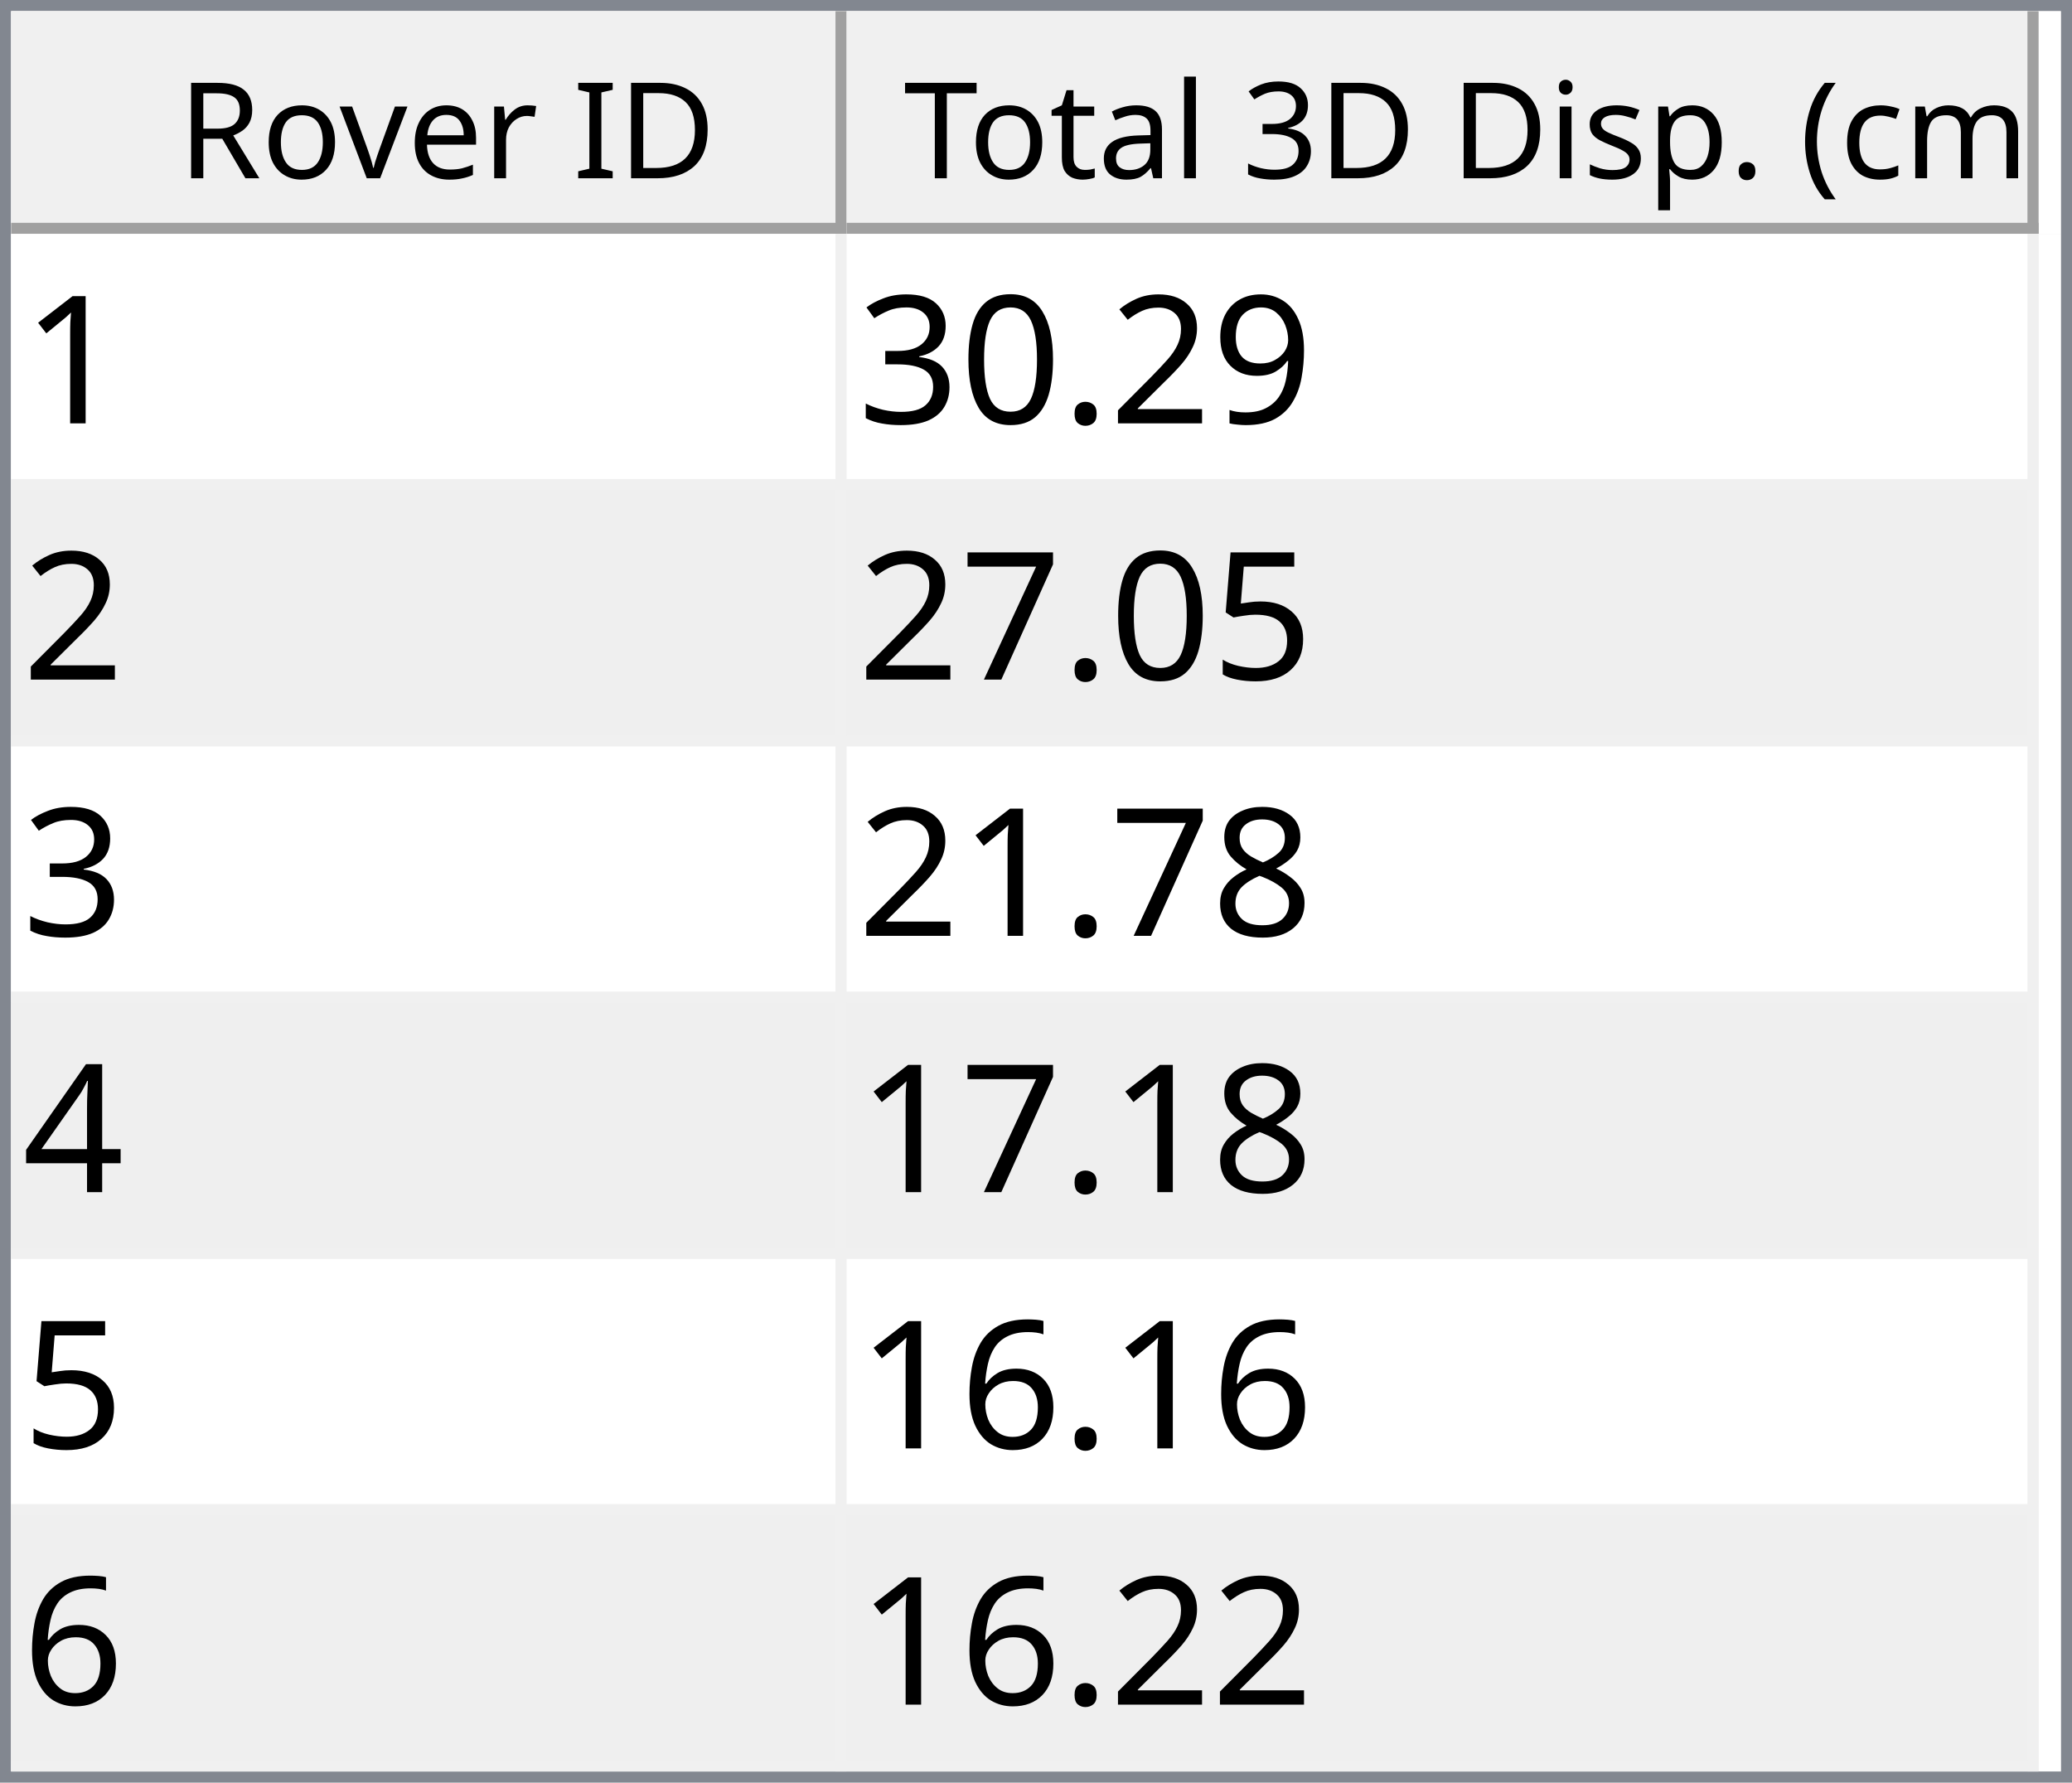
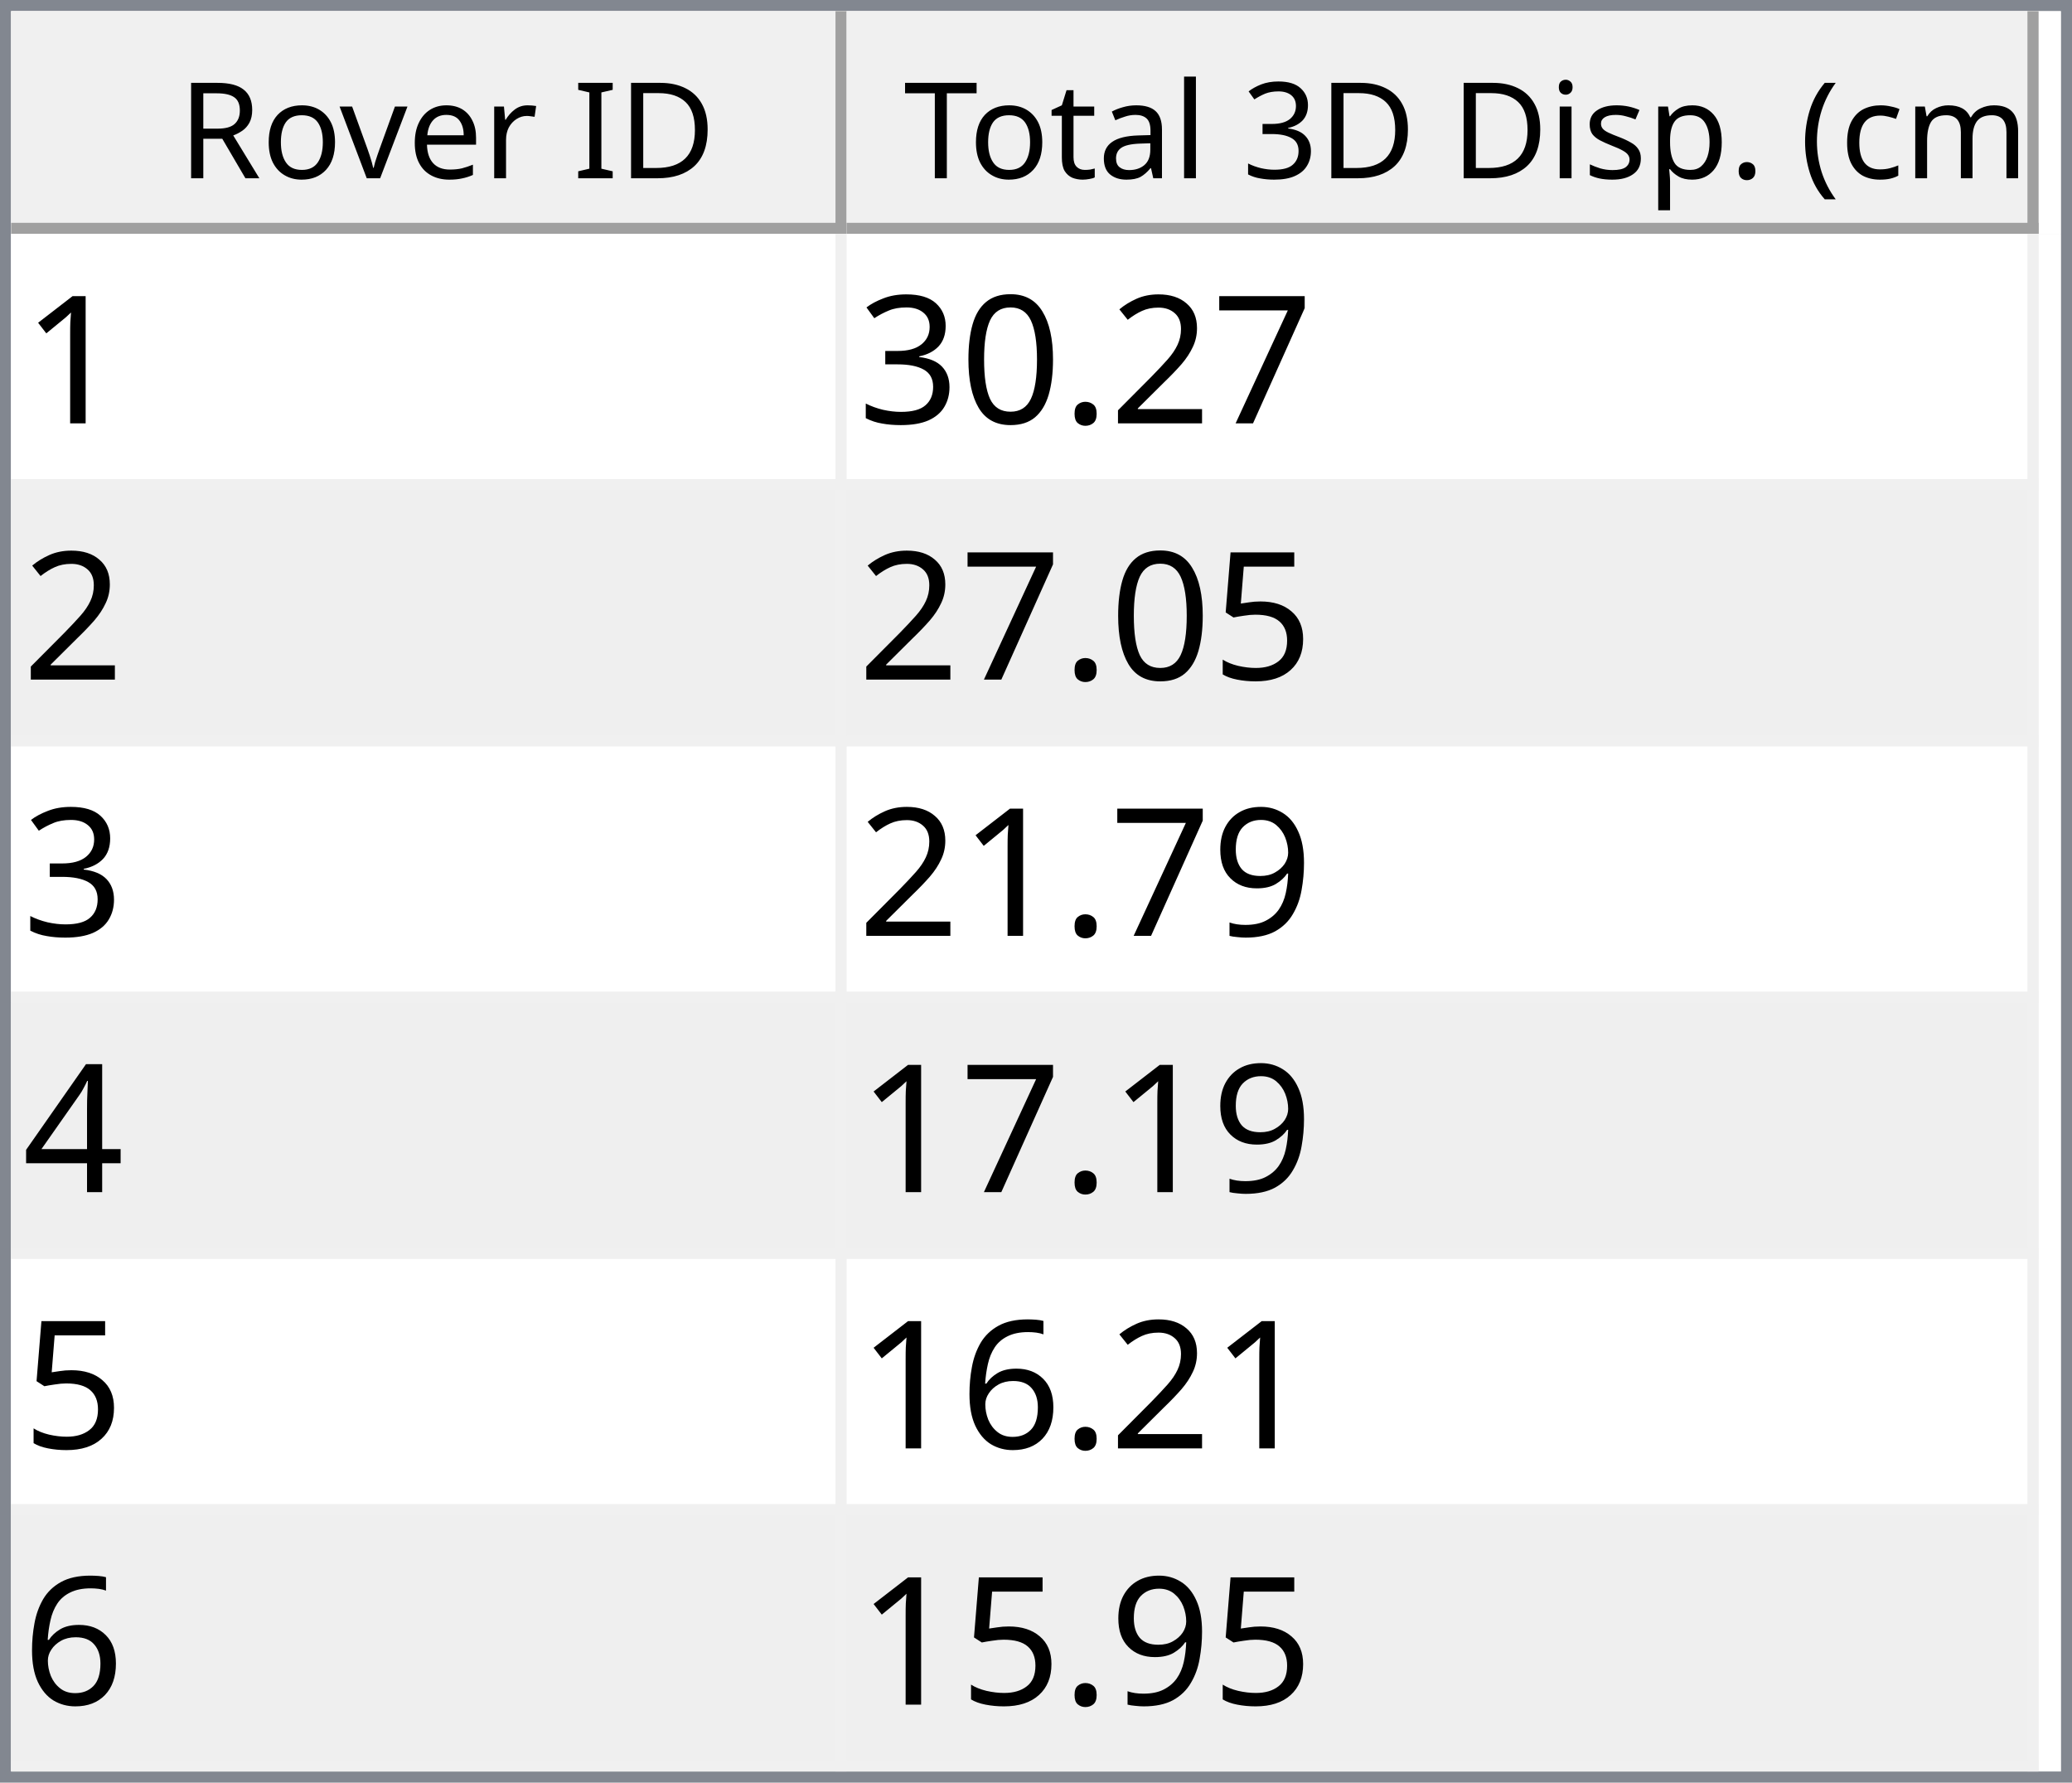
<svg xmlns="http://www.w3.org/2000/svg" style="fill-opacity:1; color-rendering:auto; color-interpolation:auto; text-rendering:auto; stroke:black; stroke-linecap:square; stroke-miterlimit:10; shape-rendering:auto; stroke-opacity:1; fill:black; stroke-dasharray:none; font-weight:normal; stroke-width:1; font-family:'Dialog'; font-style:normal; stroke-linejoin:miter; font-size:12px; stroke-dashoffset:0; image-rendering:auto;" width="186" height="160">
  <defs id="genericDefs" />
  <g>
    <defs id="defs1">
      <clipPath clipPathUnits="userSpaceOnUse" id="clipPath1">
        <path d="M0 0 L186 0 L186 160 L0 160 L0 0 Z" />
      </clipPath>
      <clipPath clipPathUnits="userSpaceOnUse" id="clipPath2">
        <path d="M0 0 L0 160 L186 160 L186 0 Z" />
      </clipPath>
      <clipPath clipPathUnits="userSpaceOnUse" id="clipPath3">
        <path d="M0 0 L0 20 L184 20 L184 0 Z" />
      </clipPath>
      <clipPath clipPathUnits="userSpaceOnUse" id="clipPath4">
        <path d="M0 0 L0 20 L75 20 L75 0 Z" />
      </clipPath>
      <clipPath clipPathUnits="userSpaceOnUse" id="clipPath5">
        <path d="M1 1 L1 19 L74 19 L74 1 Z" />
      </clipPath>
      <clipPath clipPathUnits="userSpaceOnUse" id="clipPath6">
        <path d="M0 0 L0 18 L73 18 L73 0 Z" />
      </clipPath>
      <clipPath clipPathUnits="userSpaceOnUse" id="clipPath7">
        <path d="M-0.5 -0.5 L-0.5 19.5 L74.5 19.5 L74.5 -0.5 Z" />
      </clipPath>
      <clipPath clipPathUnits="userSpaceOnUse" id="clipPath8">
        <path d="M0 0 L0 20 L107 20 L107 0 Z" />
      </clipPath>
      <clipPath clipPathUnits="userSpaceOnUse" id="clipPath9">
        <path d="M1 1 L1 19 L106 19 L106 1 Z" />
      </clipPath>
      <clipPath clipPathUnits="userSpaceOnUse" id="clipPath10">
        <path d="M0 0 L0 18 L105 18 L105 0 Z" />
      </clipPath>
      <clipPath clipPathUnits="userSpaceOnUse" id="clipPath11">
        <path d="M-0.5 -0.5 L-0.5 19.5 L106.5 19.5 L106.5 -0.5 Z" />
      </clipPath>
      <clipPath clipPathUnits="userSpaceOnUse" id="clipPath12">
        <path d="M0 0 L0 138 L184 138 L184 0 Z" />
      </clipPath>
      <clipPath clipPathUnits="userSpaceOnUse" id="clipPath13">
        <path d="M0 0 L0 138 L182 138 L182 0 Z" />
      </clipPath>
      <clipPath clipPathUnits="userSpaceOnUse" id="clipPath14">
        <path d="M-0.5 -0.5 L-0.5 137.5 L181.5 137.5 L181.5 -0.5 Z" />
      </clipPath>
      <clipPath clipPathUnits="userSpaceOnUse" id="clipPath15">
        <path d="M0 0 L0 22 L74 22 L74 0 Z" />
      </clipPath>
      <clipPath clipPathUnits="userSpaceOnUse" id="clipPath16">
        <path d="M0 0 L0 22 L106 22 L106 0 Z" />
      </clipPath>
      <font horiz-adv-x="64.551" id="font1">
        <font-face ascent="107.91" descent="25.098" units-per-em="100" style="font-style:normal; font-family:Segoe UI; font-weight:normal;" />
        <missing-glyph horiz-adv-x="64.551" d="M8.109 0 L8.109 68.266 L56.453 68.266 L56.453 0 L8.109 0 ZM15.328 7.234 L49.219 7.234 L49.219 61.031 L15.328 61.031 L15.328 7.234 Z" />
        <glyph unicode="D" horiz-adv-x="70.117" d="M9.188 0 L9.188 70.016 L28.516 70.016 Q65.531 70.016 65.531 35.891 Q65.531 19.672 55.25 9.836 Q44.969 0 27.734 0 L9.188 0 ZM17.391 62.594 L17.391 7.422 L27.828 7.422 Q41.609 7.422 49.273 14.797 Q56.938 22.172 56.938 35.688 Q56.938 62.594 28.328 62.594 L17.391 62.594 Z" />
        <glyph unicode="I" horiz-adv-x="26.611" d="M17.391 0 L9.188 0 L9.188 70.016 L17.391 70.016 L17.391 0 Z" />
        <glyph unicode=" " horiz-adv-x="27.393" d="" />
        <glyph unicode="r" horiz-adv-x="34.766" d="M34.188 41.891 Q32.078 43.5 28.125 43.5 Q23 43.5 19.555 38.672 Q16.109 33.844 16.109 25.484 L16.109 0 L8.109 0 L8.109 50 L16.109 50 L16.109 39.703 L16.312 39.703 Q18.016 44.969 21.531 47.922 Q25.047 50.875 29.391 50.875 Q32.516 50.875 34.188 50.203 L34.188 41.891 Z" />
        <glyph unicode="e" horiz-adv-x="52.295" d="M48.297 23 L12.984 23 Q13.188 14.656 17.484 10.109 Q21.781 5.562 29.297 5.562 Q37.75 5.562 44.828 11.141 L44.828 3.609 Q38.234 -1.172 27.391 -1.172 Q16.797 -1.172 10.742 5.641 Q4.688 12.453 4.688 24.812 Q4.688 36.469 11.305 43.82 Q17.922 51.172 27.734 51.172 Q37.547 51.172 42.922 44.828 Q48.297 38.484 48.297 27.203 L48.297 23 ZM40.094 29.781 Q40.047 36.719 36.75 40.578 Q33.453 44.438 27.594 44.438 Q21.922 44.438 17.969 40.383 Q14.016 36.328 13.094 29.781 L40.094 29.781 Z" />
        <glyph unicode="v" horiz-adv-x="47.9" d="M47.406 50 L27.484 0 L19.625 0 L0.688 50 L9.469 50 L22.172 13.672 Q23.578 9.672 23.922 6.688 L24.125 6.688 Q24.609 10.453 25.688 13.484 L38.969 50 L47.406 50 Z" />
        <glyph unicode="o" horiz-adv-x="58.594" d="M29 -1.172 Q17.922 -1.172 11.305 5.836 Q4.688 12.844 4.688 24.422 Q4.688 37.016 11.57 44.094 Q18.453 51.172 30.172 51.172 Q41.359 51.172 47.633 44.289 Q53.906 37.406 53.906 25.203 Q53.906 13.234 47.141 6.031 Q40.375 -1.172 29 -1.172 ZM29.594 44.438 Q21.875 44.438 17.383 39.188 Q12.891 33.938 12.891 24.703 Q12.891 15.828 17.43 10.695 Q21.969 5.562 29.594 5.562 Q37.359 5.562 41.531 10.594 Q45.703 15.625 45.703 24.906 Q45.703 34.281 41.531 39.359 Q37.359 44.438 29.594 44.438 Z" />
        <glyph unicode="R" horiz-adv-x="59.814" d="M59.375 0 L49.609 0 L37.891 19.625 Q36.281 22.359 34.766 24.289 Q33.25 26.219 31.664 27.438 Q30.078 28.656 28.25 29.219 Q26.422 29.781 24.125 29.781 L17.391 29.781 L17.391 0 L9.188 0 L9.188 70.016 L30.078 70.016 Q34.672 70.016 38.555 68.867 Q42.438 67.719 45.289 65.375 Q48.141 63.031 49.758 59.547 Q51.375 56.062 51.375 51.375 Q51.375 47.703 50.273 44.656 Q49.172 41.609 47.148 39.211 Q45.125 36.812 42.266 35.133 Q39.406 33.453 35.844 32.516 L35.844 32.328 Q37.594 31.547 38.891 30.547 Q40.188 29.547 41.359 28.18 Q42.531 26.812 43.68 25.078 Q44.828 23.344 46.234 21.047 L59.375 0 ZM17.391 62.594 L17.391 37.203 L28.516 37.203 Q31.594 37.203 34.203 38.133 Q36.812 39.062 38.719 40.797 Q40.625 42.531 41.703 45.047 Q42.781 47.562 42.781 50.688 Q42.781 56.297 39.141 59.445 Q35.5 62.594 28.609 62.594 L17.391 62.594 Z" />
        <glyph unicode=")" horiz-adv-x="30.176" d="M8.297 -15.922 L1.172 -15.922 Q16.406 2.344 16.406 26.812 Q16.406 51.469 1.078 70.016 L8.297 70.016 Q23.531 52.156 23.531 26.703 Q23.531 1.375 8.297 -15.922 Z" />
        <glyph unicode="m" horiz-adv-x="86.133" d="M79.109 0 L71.094 0 L71.094 28.719 Q71.094 37.016 68.531 40.727 Q65.969 44.438 59.906 44.438 Q54.781 44.438 51.195 39.75 Q47.609 35.062 47.609 28.516 L47.609 0 L39.594 0 L39.594 29.688 Q39.594 44.438 28.219 44.438 Q22.953 44.438 19.531 40.016 Q16.109 35.594 16.109 28.516 L16.109 0 L8.109 0 L8.109 50 L16.109 50 L16.109 42.094 L16.312 42.094 Q21.625 51.172 31.844 51.172 Q36.969 51.172 40.773 48.312 Q44.578 45.453 46 40.828 Q51.562 51.172 62.594 51.172 Q79.109 51.172 79.109 30.812 L79.109 0 Z" />
        <glyph unicode="c" horiz-adv-x="46.191" d="M42.188 2.297 Q36.422 -1.172 28.516 -1.172 Q17.828 -1.172 11.258 5.789 Q4.688 12.75 4.688 23.828 Q4.688 36.188 11.766 43.68 Q18.844 51.172 30.672 51.172 Q37.25 51.172 42.281 48.734 L42.281 40.531 Q36.719 44.438 30.375 44.438 Q22.703 44.438 17.797 38.945 Q12.891 33.453 12.891 24.516 Q12.891 15.719 17.508 10.641 Q22.125 5.562 29.891 5.562 Q36.422 5.562 42.188 9.906 L42.188 2.297 Z" />
        <glyph unicode="(" horiz-adv-x="30.176" d="M29.109 -15.922 L21.969 -15.922 Q6.844 1.375 6.844 26.703 Q6.844 52.156 21.969 70.016 L29.203 70.016 Q13.875 51.469 13.875 26.812 Q13.875 2.344 29.109 -15.922 Z" />
        <glyph unicode="." horiz-adv-x="21.68" d="M10.891 -1.078 Q8.641 -1.078 7.055 0.539 Q5.469 2.156 5.469 4.391 Q5.469 6.641 7.055 8.273 Q8.641 9.906 10.891 9.906 Q13.188 9.906 14.797 8.273 Q16.406 6.641 16.406 4.391 Q16.406 2.156 14.797 0.539 Q13.188 -1.078 10.891 -1.078 Z" />
        <glyph unicode="p" horiz-adv-x="58.789" d="M16.312 7.234 L16.109 7.234 L16.109 -23 L8.109 -23 L8.109 50 L16.109 50 L16.109 41.219 L16.312 41.219 Q22.219 51.172 33.594 51.172 Q43.266 51.172 48.688 44.461 Q54.109 37.75 54.109 26.469 Q54.109 13.922 48 6.375 Q41.891 -1.172 31.297 -1.172 Q21.578 -1.172 16.312 7.234 ZM16.109 27.391 L16.109 20.406 Q16.109 14.203 20.141 9.883 Q24.172 5.562 30.375 5.562 Q37.641 5.562 41.773 11.133 Q45.906 16.703 45.906 26.609 Q45.906 34.969 42.047 39.703 Q38.188 44.438 31.594 44.438 Q24.609 44.438 20.359 39.578 Q16.109 34.719 16.109 27.391 Z" />
        <glyph unicode="s" horiz-adv-x="42.432" d="M5.078 1.812 L5.078 10.406 Q11.625 5.562 19.484 5.562 Q30.031 5.562 30.031 12.594 Q30.031 14.594 29.125 15.992 Q28.219 17.391 26.68 18.461 Q25.141 19.531 23.07 20.383 Q21 21.234 18.609 22.172 Q15.281 23.484 12.766 24.828 Q10.25 26.172 8.57 27.859 Q6.891 29.547 6.031 31.695 Q5.172 33.844 5.172 36.719 Q5.172 40.234 6.789 42.945 Q8.406 45.656 11.086 47.484 Q13.766 49.312 17.211 50.242 Q20.656 51.172 24.312 51.172 Q30.812 51.172 35.938 48.922 L35.938 40.828 Q30.422 44.438 23.25 44.438 Q21 44.438 19.195 43.922 Q17.391 43.406 16.094 42.477 Q14.797 41.547 14.086 40.258 Q13.375 38.969 13.375 37.406 Q13.375 35.453 14.086 34.133 Q14.797 32.812 16.164 31.789 Q17.531 30.766 19.484 29.938 Q21.438 29.109 23.922 28.125 Q27.25 26.859 29.883 25.516 Q32.516 24.172 34.375 22.484 Q36.234 20.797 37.234 18.602 Q38.234 16.406 38.234 13.375 Q38.234 9.672 36.602 6.938 Q34.969 4.203 32.234 2.398 Q29.5 0.594 25.93 -0.289 Q22.359 -1.172 18.453 -1.172 Q10.75 -1.172 5.078 1.812 Z" />
        <glyph unicode="i" horiz-adv-x="24.219" d="M12.203 62.703 Q10.062 62.703 8.547 64.164 Q7.031 65.625 7.031 67.875 Q7.031 70.125 8.547 71.609 Q10.062 73.094 12.203 73.094 Q14.406 73.094 15.945 71.609 Q17.484 70.125 17.484 67.875 Q17.484 65.719 15.945 64.211 Q14.406 62.703 12.203 62.703 ZM16.109 0 L8.109 0 L8.109 50 L16.109 50 L16.109 0 Z" />
        <glyph unicode="3" horiz-adv-x="53.906" d="M46.531 19.828 Q46.531 15.094 44.75 11.211 Q42.969 7.328 39.719 4.57 Q36.469 1.812 31.93 0.297 Q27.391 -1.219 21.922 -1.219 Q11.922 -1.219 6 2.594 L6 11.188 Q13.094 5.609 22.219 5.609 Q25.875 5.609 28.828 6.539 Q31.781 7.469 33.906 9.227 Q36.031 10.984 37.18 13.477 Q38.328 15.969 38.328 19.094 Q38.328 32.812 18.797 32.812 L12.984 32.812 L12.984 39.594 L18.5 39.594 Q35.797 39.594 35.797 52.484 Q35.797 64.406 22.609 64.406 Q15.188 64.406 8.688 59.422 L8.688 67.188 Q15.375 71.188 24.609 71.188 Q29 71.188 32.57 69.969 Q36.141 68.75 38.68 66.555 Q41.219 64.359 42.609 61.281 Q44 58.203 44 54.5 Q44 40.672 30.031 36.719 L30.031 36.531 Q33.594 36.141 36.625 34.797 Q39.656 33.453 41.852 31.305 Q44.047 29.156 45.289 26.25 Q46.531 23.344 46.531 19.828 Z" />
        <glyph unicode="l" horiz-adv-x="24.219" d="M16.109 0 L8.109 0 L8.109 74.031 L16.109 74.031 L16.109 0 Z" />
        <glyph unicode="a" horiz-adv-x="50.879" d="M43.891 0 L35.891 0 L35.891 7.812 L35.688 7.812 Q30.469 -1.172 20.312 -1.172 Q12.844 -1.172 8.617 2.781 Q4.391 6.734 4.391 13.281 Q4.391 27.297 20.906 29.594 L35.891 31.688 Q35.891 44.438 25.594 44.438 Q16.547 44.438 9.281 38.281 L9.281 46.484 Q16.656 51.172 26.266 51.172 Q43.891 51.172 43.891 32.516 L43.891 0 ZM35.891 25.297 L23.828 23.641 Q18.266 22.859 15.43 20.875 Q12.594 18.891 12.594 13.875 Q12.594 10.203 15.211 7.883 Q17.828 5.562 22.172 5.562 Q28.125 5.562 32.008 9.742 Q35.891 13.922 35.891 20.312 L35.891 25.297 Z" />
        <glyph unicode="t" horiz-adv-x="33.887" d="M31.297 0.484 Q28.469 -1.078 23.828 -1.078 Q10.688 -1.078 10.688 13.578 L10.688 43.172 L2.094 43.172 L2.094 50 L10.688 50 L10.688 62.203 L18.703 64.797 L18.703 50 L31.297 50 L31.297 43.172 L18.703 43.172 L18.703 14.984 Q18.703 9.969 20.414 7.82 Q22.125 5.672 26.078 5.672 Q29.109 5.672 31.297 7.328 L31.297 0.484 Z" />
        <glyph unicode="T" horiz-adv-x="52.393" d="M50.594 62.594 L30.375 62.594 L30.375 0 L22.172 0 L22.172 62.594 L2 62.594 L2 70.016 L50.594 70.016 L50.594 62.594 Z" />
      </font>
      <font horiz-adv-x="75.0" id="font2">
        <font-face ascent="100.537" descent="21.973" units-per-em="100" style="font-style:normal; font-family:sans-serif; font-weight:normal;" />
        <missing-glyph horiz-adv-x="75.0" d="M12.5 0 L12.5 62.5 L62.5 62.5 L62.5 0 L12.5 0 ZM14.062 1.562 L60.938 1.562 L60.938 60.938 L14.062 60.938 L14.062 1.562 Z" />
        <glyph unicode="1" horiz-adv-x="55.615" d="M37.25 0 L28.469 0 L28.469 56 Q25.297 52.984 20.141 49.953 Q14.984 46.922 10.891 45.406 L10.891 53.906 Q18.266 57.375 23.781 62.305 Q29.297 67.234 31.594 71.875 L37.25 71.875 L37.25 0 Z" />
-         <glyph unicode="9" horiz-adv-x="55.615" d="M5.469 16.547 L13.922 17.328 Q14.984 11.375 18.016 8.688 Q21.047 6 25.781 6 Q29.828 6 32.883 7.859 Q35.938 9.719 37.891 12.82 Q39.844 15.922 41.164 21.195 Q42.484 26.469 42.484 31.938 Q42.484 32.516 42.438 33.688 Q39.797 29.5 35.234 26.883 Q30.672 24.266 25.344 24.266 Q16.453 24.266 10.305 30.711 Q4.156 37.156 4.156 47.703 Q4.156 58.594 10.578 65.234 Q17 71.875 26.656 71.875 Q33.641 71.875 39.43 68.117 Q45.219 64.359 48.219 57.398 Q51.219 50.438 51.219 37.25 Q51.219 23.531 48.242 15.406 Q45.266 7.281 39.383 3.031 Q33.5 -1.219 25.594 -1.219 Q17.188 -1.219 11.867 3.445 Q6.547 8.109 5.469 16.547 ZM41.453 48.141 Q41.453 55.719 37.43 60.156 Q33.406 64.594 27.734 64.594 Q21.875 64.594 17.531 59.812 Q13.188 55.031 13.188 47.406 Q13.188 40.578 17.312 36.305 Q21.438 32.031 27.484 32.031 Q33.594 32.031 37.523 36.305 Q41.453 40.578 41.453 48.141 Z" />
+         <glyph unicode="7" horiz-adv-x="55.615" d="M4.734 62.203 L4.734 70.656 L51.078 70.656 L51.078 63.812 Q44.234 56.547 37.523 44.484 Q30.812 32.422 27.156 19.672 Q24.516 10.688 23.781 0 L14.75 0 Q14.891 8.453 18.062 20.414 Q21.234 32.375 27.172 43.484 Q33.109 54.594 39.797 62.203 L4.734 62.203 Z" />
        <glyph unicode="2" horiz-adv-x="55.615" d="M50.344 8.453 L50.344 0 L3.031 0 Q2.938 3.172 4.047 6.109 Q5.859 10.938 9.836 15.625 Q13.812 20.312 21.344 26.469 Q33.016 36.031 37.117 41.625 Q41.219 47.219 41.219 52.203 Q41.219 57.422 37.477 61.008 Q33.734 64.594 27.734 64.594 Q21.391 64.594 17.578 60.789 Q13.766 56.984 13.719 50.25 L4.688 51.172 Q5.609 61.281 11.664 66.578 Q17.719 71.875 27.938 71.875 Q38.234 71.875 44.242 66.164 Q50.25 60.453 50.25 52 Q50.25 47.703 48.492 43.555 Q46.734 39.406 42.656 34.812 Q38.578 30.219 29.109 22.219 Q21.188 15.578 18.945 13.211 Q16.703 10.844 15.234 8.453 L50.344 8.453 Z" />
        <glyph unicode="." horiz-adv-x="27.783" d="M9.078 0 L9.078 10.016 L19.094 10.016 L19.094 0 L9.078 0 Z" />
        <glyph unicode="0" horiz-adv-x="55.615" d="M4.156 35.297 Q4.156 48 6.766 55.742 Q9.375 63.484 14.523 67.68 Q19.672 71.875 27.484 71.875 Q33.25 71.875 37.594 69.555 Q41.938 67.234 44.773 62.867 Q47.609 58.5 49.219 52.227 Q50.828 45.953 50.828 35.297 Q50.828 22.703 48.242 14.969 Q45.656 7.234 40.508 3.008 Q35.359 -1.219 27.484 -1.219 Q17.141 -1.219 11.234 6.203 Q4.156 15.141 4.156 35.297 ZM13.188 35.297 Q13.188 17.672 17.312 11.836 Q21.438 6 27.484 6 Q33.547 6 37.672 11.859 Q41.797 17.719 41.797 35.297 Q41.797 52.984 37.672 58.789 Q33.547 64.594 27.391 64.594 Q21.344 64.594 17.719 59.469 Q13.188 52.938 13.188 35.297 Z" />
        <glyph unicode="3" horiz-adv-x="55.615" d="M4.203 18.891 L12.984 20.062 Q14.5 12.594 18.141 9.297 Q21.781 6 27 6 Q33.203 6 37.477 10.297 Q41.75 14.594 41.75 20.953 Q41.75 27 37.797 30.93 Q33.844 34.859 27.734 34.859 Q25.25 34.859 21.531 33.891 L22.516 41.609 Q23.391 41.5 23.922 41.5 Q29.547 41.5 34.039 44.43 Q38.531 47.359 38.531 53.469 Q38.531 58.297 35.258 61.477 Q31.984 64.656 26.812 64.656 Q21.688 64.656 18.266 61.43 Q14.844 58.203 13.875 51.766 L5.078 53.328 Q6.688 62.156 12.398 67.016 Q18.109 71.875 26.609 71.875 Q32.469 71.875 37.398 69.359 Q42.328 66.844 44.945 62.5 Q47.562 58.156 47.562 53.266 Q47.562 48.641 45.07 44.828 Q42.578 41.016 37.703 38.766 Q44.047 37.312 47.562 32.695 Q51.078 28.078 51.078 21.141 Q51.078 11.766 44.242 5.25 Q37.406 -1.266 26.953 -1.266 Q17.531 -1.266 11.305 4.352 Q5.078 9.969 4.203 18.891 Z" />
        <glyph unicode="5" horiz-adv-x="55.615" d="M4.156 18.75 L13.375 19.531 Q14.406 12.797 18.141 9.398 Q21.875 6 27.156 6 Q33.5 6 37.891 10.789 Q42.281 15.578 42.281 23.484 Q42.281 31 38.062 35.352 Q33.844 39.703 27 39.703 Q22.75 39.703 19.336 37.773 Q15.922 35.844 13.969 32.766 L5.719 33.844 L12.641 70.609 L48.25 70.609 L48.25 62.203 L19.672 62.203 L15.828 42.969 Q22.266 47.469 29.344 47.469 Q38.719 47.469 45.164 40.969 Q51.609 34.469 51.609 24.266 Q51.609 14.547 45.953 7.469 Q39.062 -1.219 27.156 -1.219 Q17.391 -1.219 11.211 4.25 Q5.031 9.719 4.156 18.75 Z" />
-         <glyph unicode="7" horiz-adv-x="55.615" d="M4.734 62.203 L4.734 70.656 L51.078 70.656 L51.078 63.812 Q44.234 56.547 37.523 44.484 Q30.812 32.422 27.156 19.672 Q24.516 10.688 23.781 0 L14.75 0 Q14.891 8.453 18.062 20.414 Q21.234 32.375 27.172 43.484 Q33.109 54.594 39.797 62.203 L4.734 62.203 Z" />
-         <glyph unicode="8" horiz-adv-x="55.615" d="M17.672 38.812 Q12.203 40.828 9.57 44.539 Q6.938 48.25 6.938 53.422 Q6.938 61.234 12.555 66.555 Q18.172 71.875 27.484 71.875 Q36.859 71.875 42.578 66.43 Q48.297 60.984 48.297 53.172 Q48.297 48.188 45.68 44.508 Q43.062 40.828 37.75 38.812 Q44.344 36.672 47.781 31.883 Q51.219 27.094 51.219 20.453 Q51.219 11.281 44.727 5.031 Q38.234 -1.219 27.641 -1.219 Q17.047 -1.219 10.547 5.055 Q4.047 11.328 4.047 20.703 Q4.047 27.688 7.594 32.398 Q11.141 37.109 17.672 38.812 ZM15.922 53.719 Q15.922 48.641 19.195 45.414 Q22.469 42.188 27.688 42.188 Q32.766 42.188 36.016 45.383 Q39.266 48.578 39.266 53.219 Q39.266 58.062 35.914 61.359 Q32.562 64.656 27.594 64.656 Q22.562 64.656 19.242 61.43 Q15.922 58.203 15.922 53.719 ZM13.094 20.656 Q13.094 16.891 14.875 13.375 Q16.656 9.859 20.172 7.93 Q23.688 6 27.734 6 Q34.031 6 38.133 10.055 Q42.234 14.109 42.234 20.359 Q42.234 26.703 38.016 30.859 Q33.797 35.016 27.438 35.016 Q21.234 35.016 17.164 30.914 Q13.094 26.812 13.094 20.656 Z" />
+         <glyph unicode="9" horiz-adv-x="55.615" d="M5.469 16.547 L13.922 17.328 Q14.984 11.375 18.016 8.688 Q21.047 6 25.781 6 Q29.828 6 32.883 7.859 Q35.938 9.719 37.891 12.82 Q39.844 15.922 41.164 21.195 Q42.484 26.469 42.484 31.938 Q42.484 32.516 42.438 33.688 Q39.797 29.5 35.234 26.883 Q30.672 24.266 25.344 24.266 Q16.453 24.266 10.305 30.711 Q4.156 37.156 4.156 47.703 Q4.156 58.594 10.578 65.234 Q17 71.875 26.656 71.875 Q33.641 71.875 39.43 68.117 Q45.219 64.359 48.219 57.398 Q51.219 50.438 51.219 37.25 Q51.219 23.531 48.242 15.406 Q45.266 7.281 39.383 3.031 Q33.5 -1.219 25.594 -1.219 Q17.188 -1.219 11.867 3.445 Q6.547 8.109 5.469 16.547 ZM41.453 48.141 Q41.453 55.719 37.43 60.156 Q33.406 64.594 27.734 64.594 Q21.875 64.594 17.531 59.812 Q13.188 55.031 13.188 47.406 Q13.188 40.578 17.312 36.305 Q21.438 32.031 27.484 32.031 Q33.594 32.031 37.523 36.305 Q41.453 40.578 41.453 48.141 Z" />
        <glyph unicode="4" horiz-adv-x="55.615" d="M32.328 0 L32.328 17.141 L1.266 17.141 L1.266 25.203 L33.938 71.578 L41.109 71.578 L41.109 25.203 L50.781 25.203 L50.781 17.141 L41.109 17.141 L41.109 0 L32.328 0 ZM32.328 25.203 L32.328 57.469 L9.906 25.203 L32.328 25.203 Z" />
        <glyph unicode="6" horiz-adv-x="55.615" d="M49.75 54.047 L41.016 53.375 Q39.844 58.547 37.703 60.891 Q34.125 64.656 28.906 64.656 Q24.703 64.656 21.531 62.312 Q17.391 59.281 14.992 53.469 Q12.594 47.656 12.5 36.922 Q15.672 41.75 20.266 44.094 Q24.859 46.438 29.891 46.438 Q38.672 46.438 44.852 39.969 Q51.031 33.5 51.031 23.25 Q51.031 16.5 48.125 10.719 Q45.219 4.938 40.141 1.859 Q35.062 -1.219 28.609 -1.219 Q17.625 -1.219 10.695 6.859 Q3.766 14.938 3.766 33.5 Q3.766 54.25 11.422 63.672 Q18.109 71.875 29.438 71.875 Q37.891 71.875 43.289 67.141 Q48.688 62.406 49.75 54.047 ZM13.875 23.188 Q13.875 18.656 15.797 14.508 Q17.719 10.359 21.188 8.18 Q24.656 6 28.469 6 Q34.031 6 38.039 10.492 Q42.047 14.984 42.047 22.703 Q42.047 30.125 38.086 34.398 Q34.125 38.672 28.125 38.672 Q22.172 38.672 18.023 34.398 Q13.875 30.125 13.875 23.188 Z" />
      </font>
    </defs>
    <g style="fill:white; stroke:white;">
      <rect x="0" y="0" width="186" style="clip-path:url(#clipPath1); stroke:none;" height="160" />
    </g>
    <g style="fill:white; text-rendering:optimizeSpeed; color-rendering:optimizeSpeed; image-rendering:optimizeSpeed; shape-rendering:crispEdges; stroke:white; color-interpolation:sRGB;">
      <rect x="0" width="186" height="160" y="0" style="stroke:none;" />
      <path style="stroke:none;" d="M0 160 L186 160 L186 0 L0 0 Z" />
    </g>
    <g style="fill:rgb(240,240,240); font-family:'Segoe UI'; stroke:rgb(240,240,240);">
      <rect x="0" y="0" width="186" style="clip-path:url(#clipPath2); stroke:none;" height="160" />
    </g>
    <g style="fill:rgb(130,135,144); font-family:'Segoe UI'; stroke:rgb(130,135,144);">
      <path d="M0 0 L186 0 L186 160 L0 160 L0 0 ZM1 1 L185 1 L185 159 L1 159 L1 1 Z" style="fill-rule:evenodd; clip-path:url(#clipPath2); stroke:none;" />
    </g>
    <g style="fill:white; font-family:'Segoe UI'; stroke:white;" transform="translate(1,1)">
      <rect x="0" y="0" width="184" style="clip-path:url(#clipPath3); stroke:none;" height="20" />
    </g>
    <g style="fill:rgb(240,240,240); font-family:'Segoe UI'; stroke:rgb(240,240,240);" transform="translate(1,1)">
      <rect x="0" y="0" width="75" style="clip-path:url(#clipPath4); stroke:none;" height="20" />
    </g>
    <g style="font-family:'Segoe UI';" transform="translate(2,2)">
      <text x="14" xml:space="preserve" y="14" style="clip-path:url(#clipPath6); stroke:none;">Rover ID</text>
    </g>
    <g style="fill:rgb(160,160,160); font-family:'Segoe UI'; stroke:rgb(160,160,160); stroke-linejoin:bevel;" transform="translate(1.5,1.5)">
      <line x1="74" x2="74" y1="0" style="fill:none; clip-path:url(#clipPath7);" y2="19" />
    </g>
    <g style="fill:rgb(160,160,160); font-family:'Segoe UI'; stroke:rgb(160,160,160); stroke-linejoin:bevel;" transform="matrix(1,0,0,1,1,1) translate(0.5,0.5)">
      <line x1="0" x2="74" y1="19" style="fill:none; clip-path:url(#clipPath7);" y2="19" />
    </g>
    <g style="fill:rgb(240,240,240); font-family:'Segoe UI'; stroke:rgb(240,240,240);" transform="translate(76,1)">
      <rect x="0" y="0" width="107" style="clip-path:url(#clipPath8); stroke:none;" height="20" />
    </g>
    <g style="font-family:'Segoe UI';" transform="translate(77,2)">
      <text x="1" xml:space="preserve" y="14" style="clip-path:url(#clipPath10); stroke:none;"> Total 3D Disp. (cm)</text>
    </g>
    <g style="fill:rgb(160,160,160); font-family:'Segoe UI'; stroke:rgb(160,160,160); stroke-linejoin:bevel;" transform="translate(76.5,1.5)">
      <line x1="106" x2="106" y1="0" style="fill:none; clip-path:url(#clipPath11);" y2="19" />
    </g>
    <g style="fill:rgb(160,160,160); font-family:'Segoe UI'; stroke:rgb(160,160,160); stroke-linejoin:bevel;" transform="matrix(1,0,0,1,76,1) translate(0.5,0.5)">
      <line x1="0" x2="106" y1="19" style="fill:none; clip-path:url(#clipPath11);" y2="19" />
    </g>
    <g style="fill:white; font-family:'Segoe UI'; stroke:white;" transform="translate(1,21)">
      <rect x="0" y="0" width="184" style="clip-path:url(#clipPath12); stroke:none;" height="138" />
    </g>
    <g style="fill:rgb(240,240,240); font-size:16px; font-family:sans-serif; stroke:rgb(240,240,240);" transform="translate(1,21)">
      <rect x="0" y="0" width="182" style="clip-path:url(#clipPath13); stroke:none;" height="138" />
      <line transform="translate(0.5,0.5)" x1="0" x2="181" y1="22" style="clip-path:url(#clipPath14); fill:none; stroke-linejoin:bevel;" y2="22" />
    </g>
    <g transform="matrix(1,0,0,1,1,21) translate(0.5,0.5)" style="fill:rgb(240,240,240); font-size:16px; font-family:sans-serif; stroke:rgb(240,240,240); stroke-linejoin:bevel;">
      <line x1="0" x2="181" y1="45" style="fill:none; clip-path:url(#clipPath14);" y2="45" />
    </g>
    <g transform="matrix(1,0,0,1,1,21) translate(0.5,0.5)" style="fill:rgb(240,240,240); font-size:16px; font-family:sans-serif; stroke:rgb(240,240,240); stroke-linejoin:bevel;">
      <line x1="0" x2="181" y1="68" style="fill:none; clip-path:url(#clipPath14);" y2="68" />
    </g>
    <g transform="matrix(1,0,0,1,1,21) translate(0.5,0.5)" style="fill:rgb(240,240,240); font-size:16px; font-family:sans-serif; stroke:rgb(240,240,240); stroke-linejoin:bevel;">
      <line x1="0" x2="181" y1="91" style="fill:none; clip-path:url(#clipPath14);" y2="91" />
    </g>
    <g transform="matrix(1,0,0,1,1,21) translate(0.5,0.5)" style="fill:rgb(240,240,240); font-size:16px; font-family:sans-serif; stroke:rgb(240,240,240); stroke-linejoin:bevel;">
      <line x1="0" x2="181" y1="114" style="fill:none; clip-path:url(#clipPath14);" y2="114" />
    </g>
    <g transform="matrix(1,0,0,1,1,21) translate(0.5,0.5)" style="fill:rgb(240,240,240); font-size:16px; font-family:sans-serif; stroke:rgb(240,240,240); stroke-linejoin:bevel;">
      <line x1="0" x2="181" y1="137" style="fill:none; clip-path:url(#clipPath14);" y2="137" />
    </g>
    <g transform="matrix(1,0,0,1,1,21) translate(0.5,0.5)" style="fill:rgb(240,240,240); font-size:16px; font-family:sans-serif; stroke:rgb(240,240,240); stroke-linejoin:bevel;">
      <line x1="74" x2="74" y1="0" style="fill:none; clip-path:url(#clipPath14);" y2="137" />
    </g>
    <g transform="matrix(1,0,0,1,1,21) translate(0.5,0.5)" style="fill:rgb(240,240,240); font-size:16px; font-family:sans-serif; stroke:rgb(240,240,240); stroke-linejoin:bevel;">
      <line x1="181" x2="181" y1="0" style="fill:none; clip-path:url(#clipPath14);" y2="137" />
    </g>
    <g style="fill:white; font-size:16px; font-family:sans-serif; stroke:white;" transform="matrix(1,0,0,1,1,21)">
      <rect x="0" y="0" width="74" style="clip-path:url(#clipPath15); stroke:none;" height="22" />
      <text x="1" y="17" style="fill:black; clip-path:url(#clipPath15); stroke:none;" xml:space="preserve">1</text>
    </g>
    <g style="fill:white; font-size:16px; font-family:sans-serif; stroke:white;" transform="matrix(1,0,0,1,1,21) translate(75,0)">
      <rect x="0" y="0" width="106" style="clip-path:url(#clipPath16); stroke:none;" height="22" />
-       <text x="1" y="17" style="fill:black; clip-path:url(#clipPath16); stroke:none;" xml:space="preserve">30.29</text>
+       <text x="1" y="17" style="fill:black; clip-path:url(#clipPath16); stroke:none;" xml:space="preserve">30.27</text>
    </g>
    <g style="fill:rgb(239,239,239); font-size:16px; font-family:sans-serif; stroke:rgb(239,239,239);" transform="matrix(1,0,0,1,1,21) translate(0,23)">
      <rect x="0" y="0" width="74" style="clip-path:url(#clipPath15); stroke:none;" height="22" />
      <text x="1" y="17" style="fill:black; clip-path:url(#clipPath15); stroke:none;" xml:space="preserve">2</text>
    </g>
    <g style="fill:rgb(239,239,239); font-size:16px; font-family:sans-serif; stroke:rgb(239,239,239);" transform="matrix(1,0,0,1,1,21) translate(75,23)">
      <rect x="0" y="0" width="106" style="clip-path:url(#clipPath16); stroke:none;" height="22" />
      <text x="1" y="17" style="fill:black; clip-path:url(#clipPath16); stroke:none;" xml:space="preserve">27.05</text>
    </g>
    <g style="fill:white; font-size:16px; font-family:sans-serif; stroke:white;" transform="matrix(1,0,0,1,1,21) translate(0,46)">
      <rect x="0" y="0" width="74" style="clip-path:url(#clipPath15); stroke:none;" height="22" />
      <text x="1" y="17" style="fill:black; clip-path:url(#clipPath15); stroke:none;" xml:space="preserve">3</text>
    </g>
    <g style="fill:white; font-size:16px; font-family:sans-serif; stroke:white;" transform="matrix(1,0,0,1,1,21) translate(75,46)">
      <rect x="0" y="0" width="106" style="clip-path:url(#clipPath16); stroke:none;" height="22" />
-       <text x="1" y="17" style="fill:black; clip-path:url(#clipPath16); stroke:none;" xml:space="preserve">21.78</text>
+       <text x="1" y="17" style="fill:black; clip-path:url(#clipPath16); stroke:none;" xml:space="preserve">21.79</text>
    </g>
    <g style="fill:rgb(239,239,239); font-size:16px; font-family:sans-serif; stroke:rgb(239,239,239);" transform="matrix(1,0,0,1,1,21) translate(0,69)">
      <rect x="0" y="0" width="74" style="clip-path:url(#clipPath15); stroke:none;" height="22" />
      <text x="1" y="17" style="fill:black; clip-path:url(#clipPath15); stroke:none;" xml:space="preserve">4</text>
    </g>
    <g style="fill:rgb(239,239,239); font-size:16px; font-family:sans-serif; stroke:rgb(239,239,239);" transform="matrix(1,0,0,1,1,21) translate(75,69)">
      <rect x="0" y="0" width="106" style="clip-path:url(#clipPath16); stroke:none;" height="22" />
-       <text x="1" y="17" style="fill:black; clip-path:url(#clipPath16); stroke:none;" xml:space="preserve">17.18</text>
+       <text x="1" y="17" style="fill:black; clip-path:url(#clipPath16); stroke:none;" xml:space="preserve">17.19</text>
    </g>
    <g style="fill:white; font-size:16px; font-family:sans-serif; stroke:white;" transform="matrix(1,0,0,1,1,21) translate(0,92)">
      <rect x="0" y="0" width="74" style="clip-path:url(#clipPath15); stroke:none;" height="22" />
      <text x="1" y="17" style="fill:black; clip-path:url(#clipPath15); stroke:none;" xml:space="preserve">5</text>
    </g>
    <g style="fill:white; font-size:16px; font-family:sans-serif; stroke:white;" transform="matrix(1,0,0,1,1,21) translate(75,92)">
      <rect x="0" y="0" width="106" style="clip-path:url(#clipPath16); stroke:none;" height="22" />
-       <text x="1" y="17" style="fill:black; clip-path:url(#clipPath16); stroke:none;" xml:space="preserve">16.16</text>
+       <text x="1" y="17" style="fill:black; clip-path:url(#clipPath16); stroke:none;" xml:space="preserve">16.21</text>
    </g>
    <g style="fill:rgb(239,239,239); font-size:16px; font-family:sans-serif; stroke:rgb(239,239,239);" transform="matrix(1,0,0,1,1,21) translate(0,115)">
      <rect x="0" y="0" width="74" style="clip-path:url(#clipPath15); stroke:none;" height="22" />
      <text x="1" y="17" style="fill:black; clip-path:url(#clipPath15); stroke:none;" xml:space="preserve">6</text>
    </g>
    <g style="fill:rgb(239,239,239); font-size:16px; font-family:sans-serif; stroke:rgb(239,239,239);" transform="matrix(1,0,0,1,1,21) translate(75,115)">
      <rect x="0" y="0" width="106" style="clip-path:url(#clipPath16); stroke:none;" height="22" />
-       <text x="1" y="17" style="fill:black; clip-path:url(#clipPath16); stroke:none;" xml:space="preserve">16.22</text>
+       <text x="1" y="17" style="fill:black; clip-path:url(#clipPath16); stroke:none;" xml:space="preserve">15.95</text>
    </g>
  </g>
</svg>
